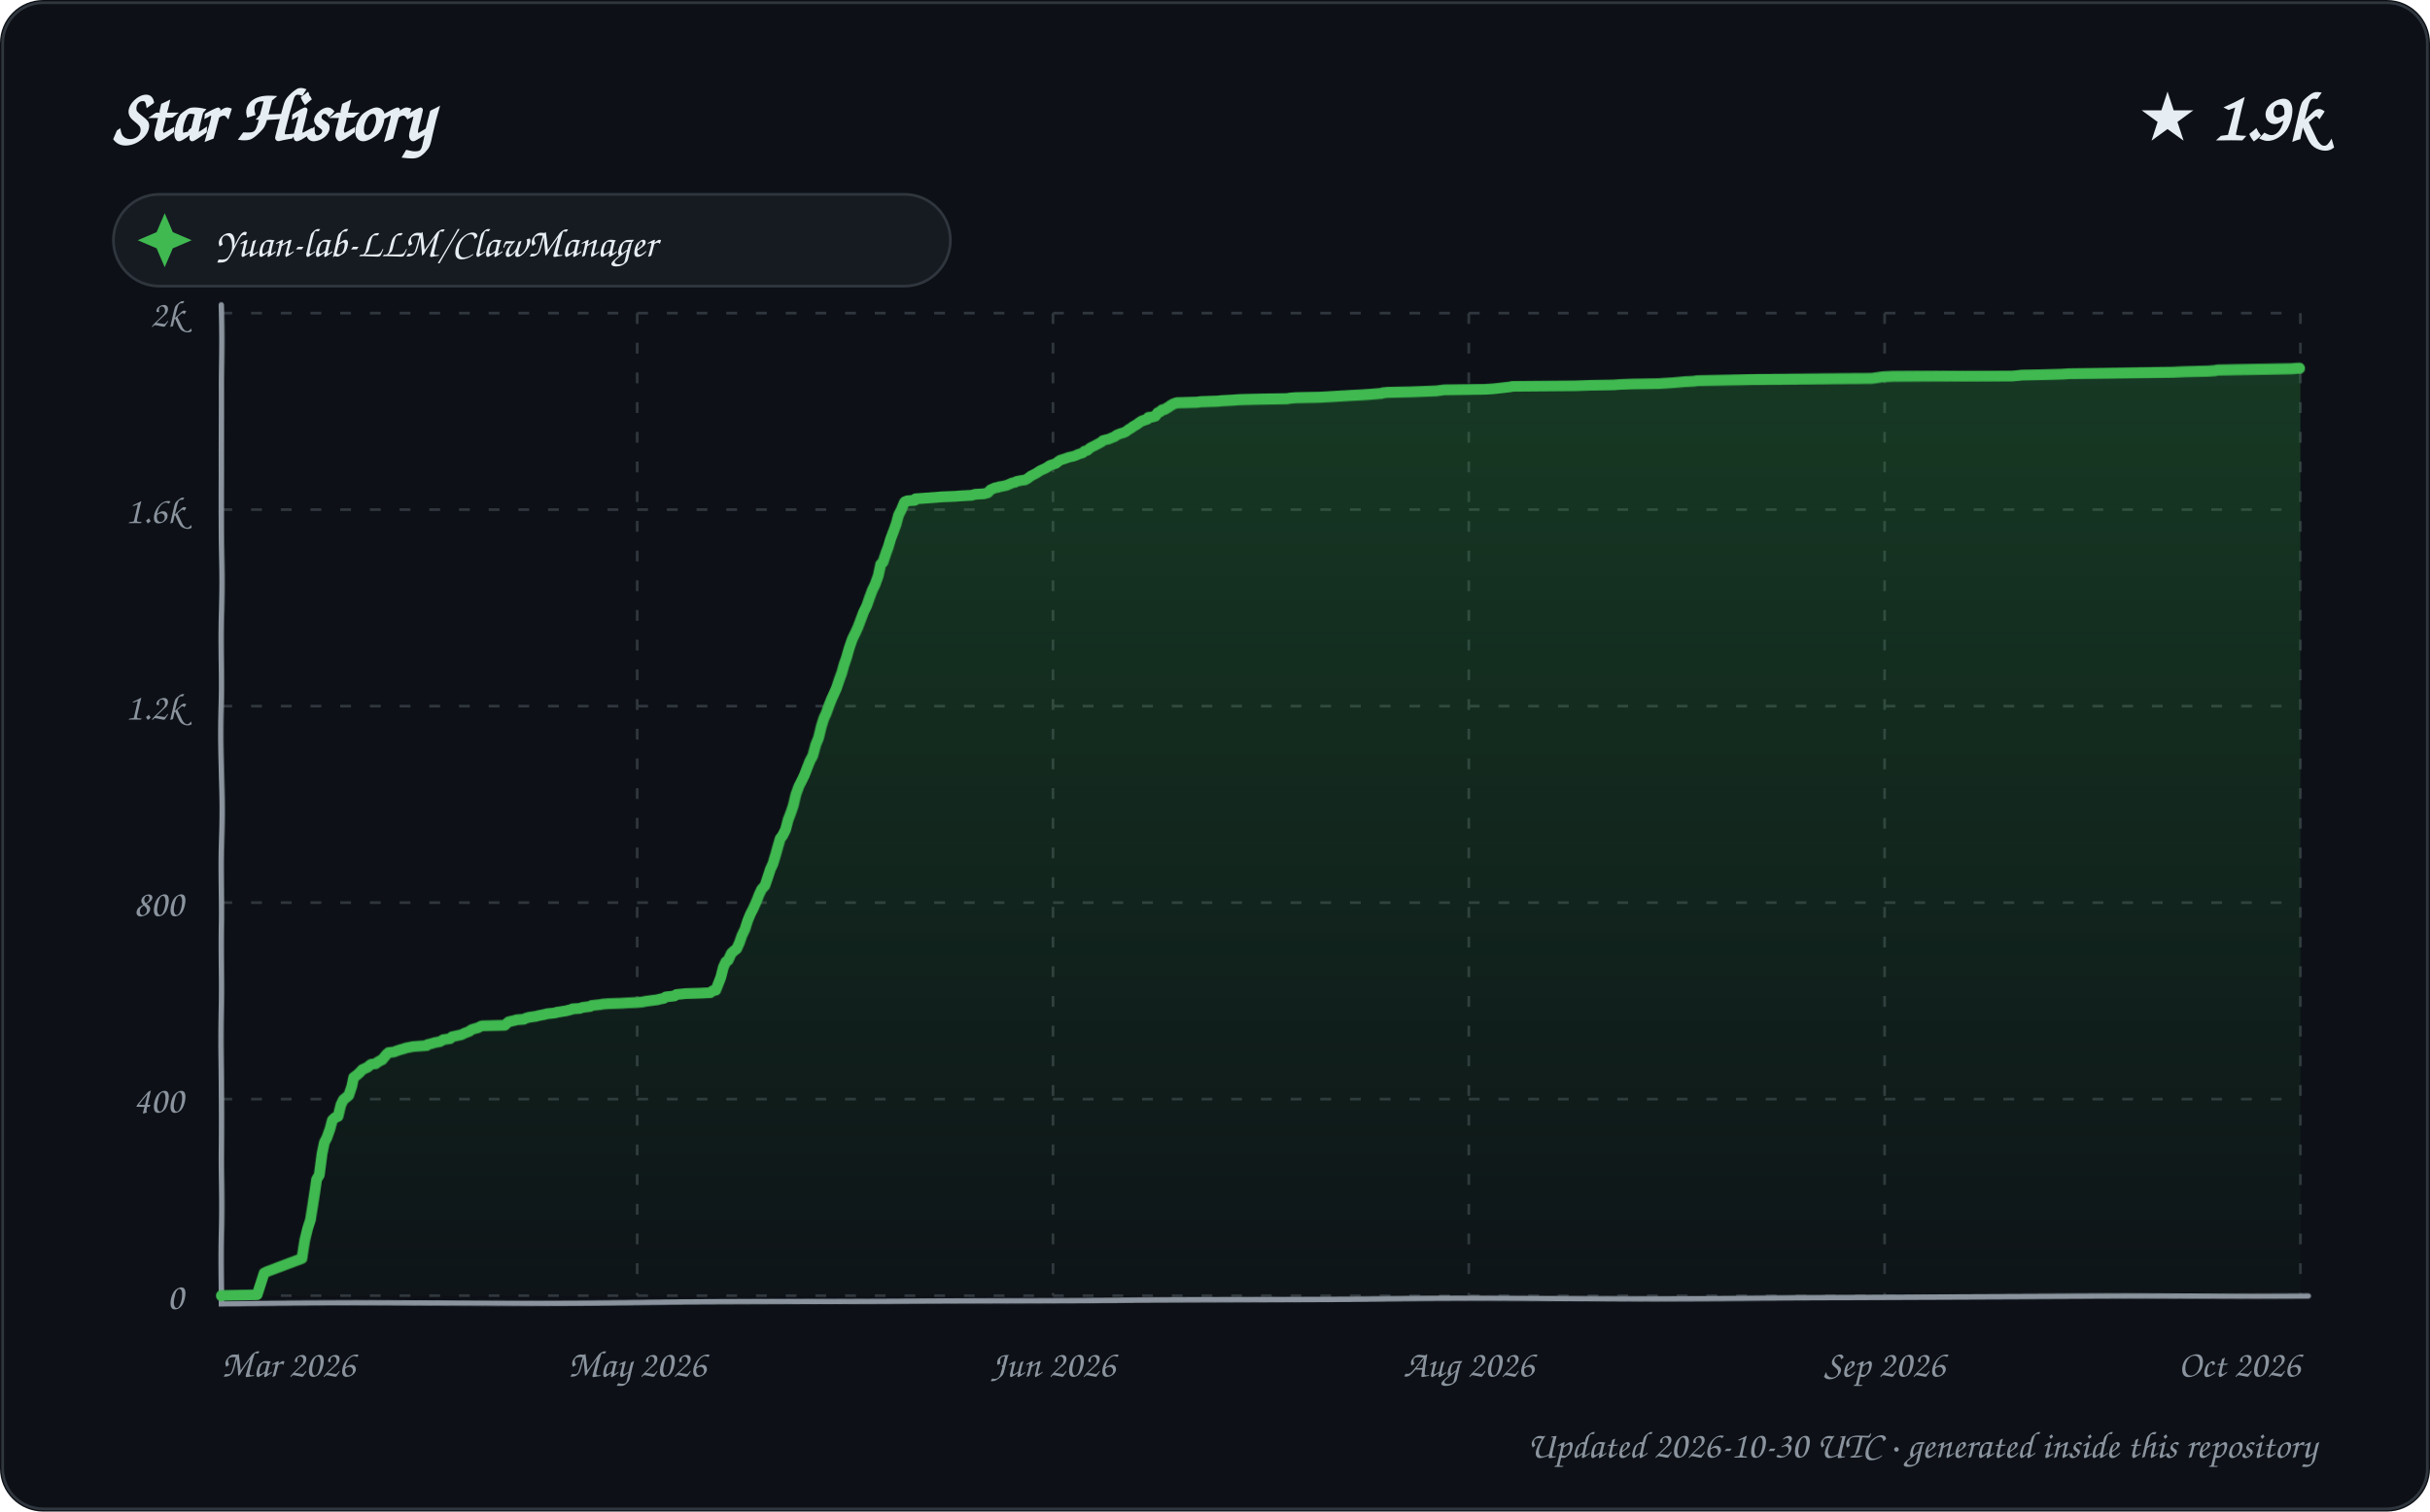
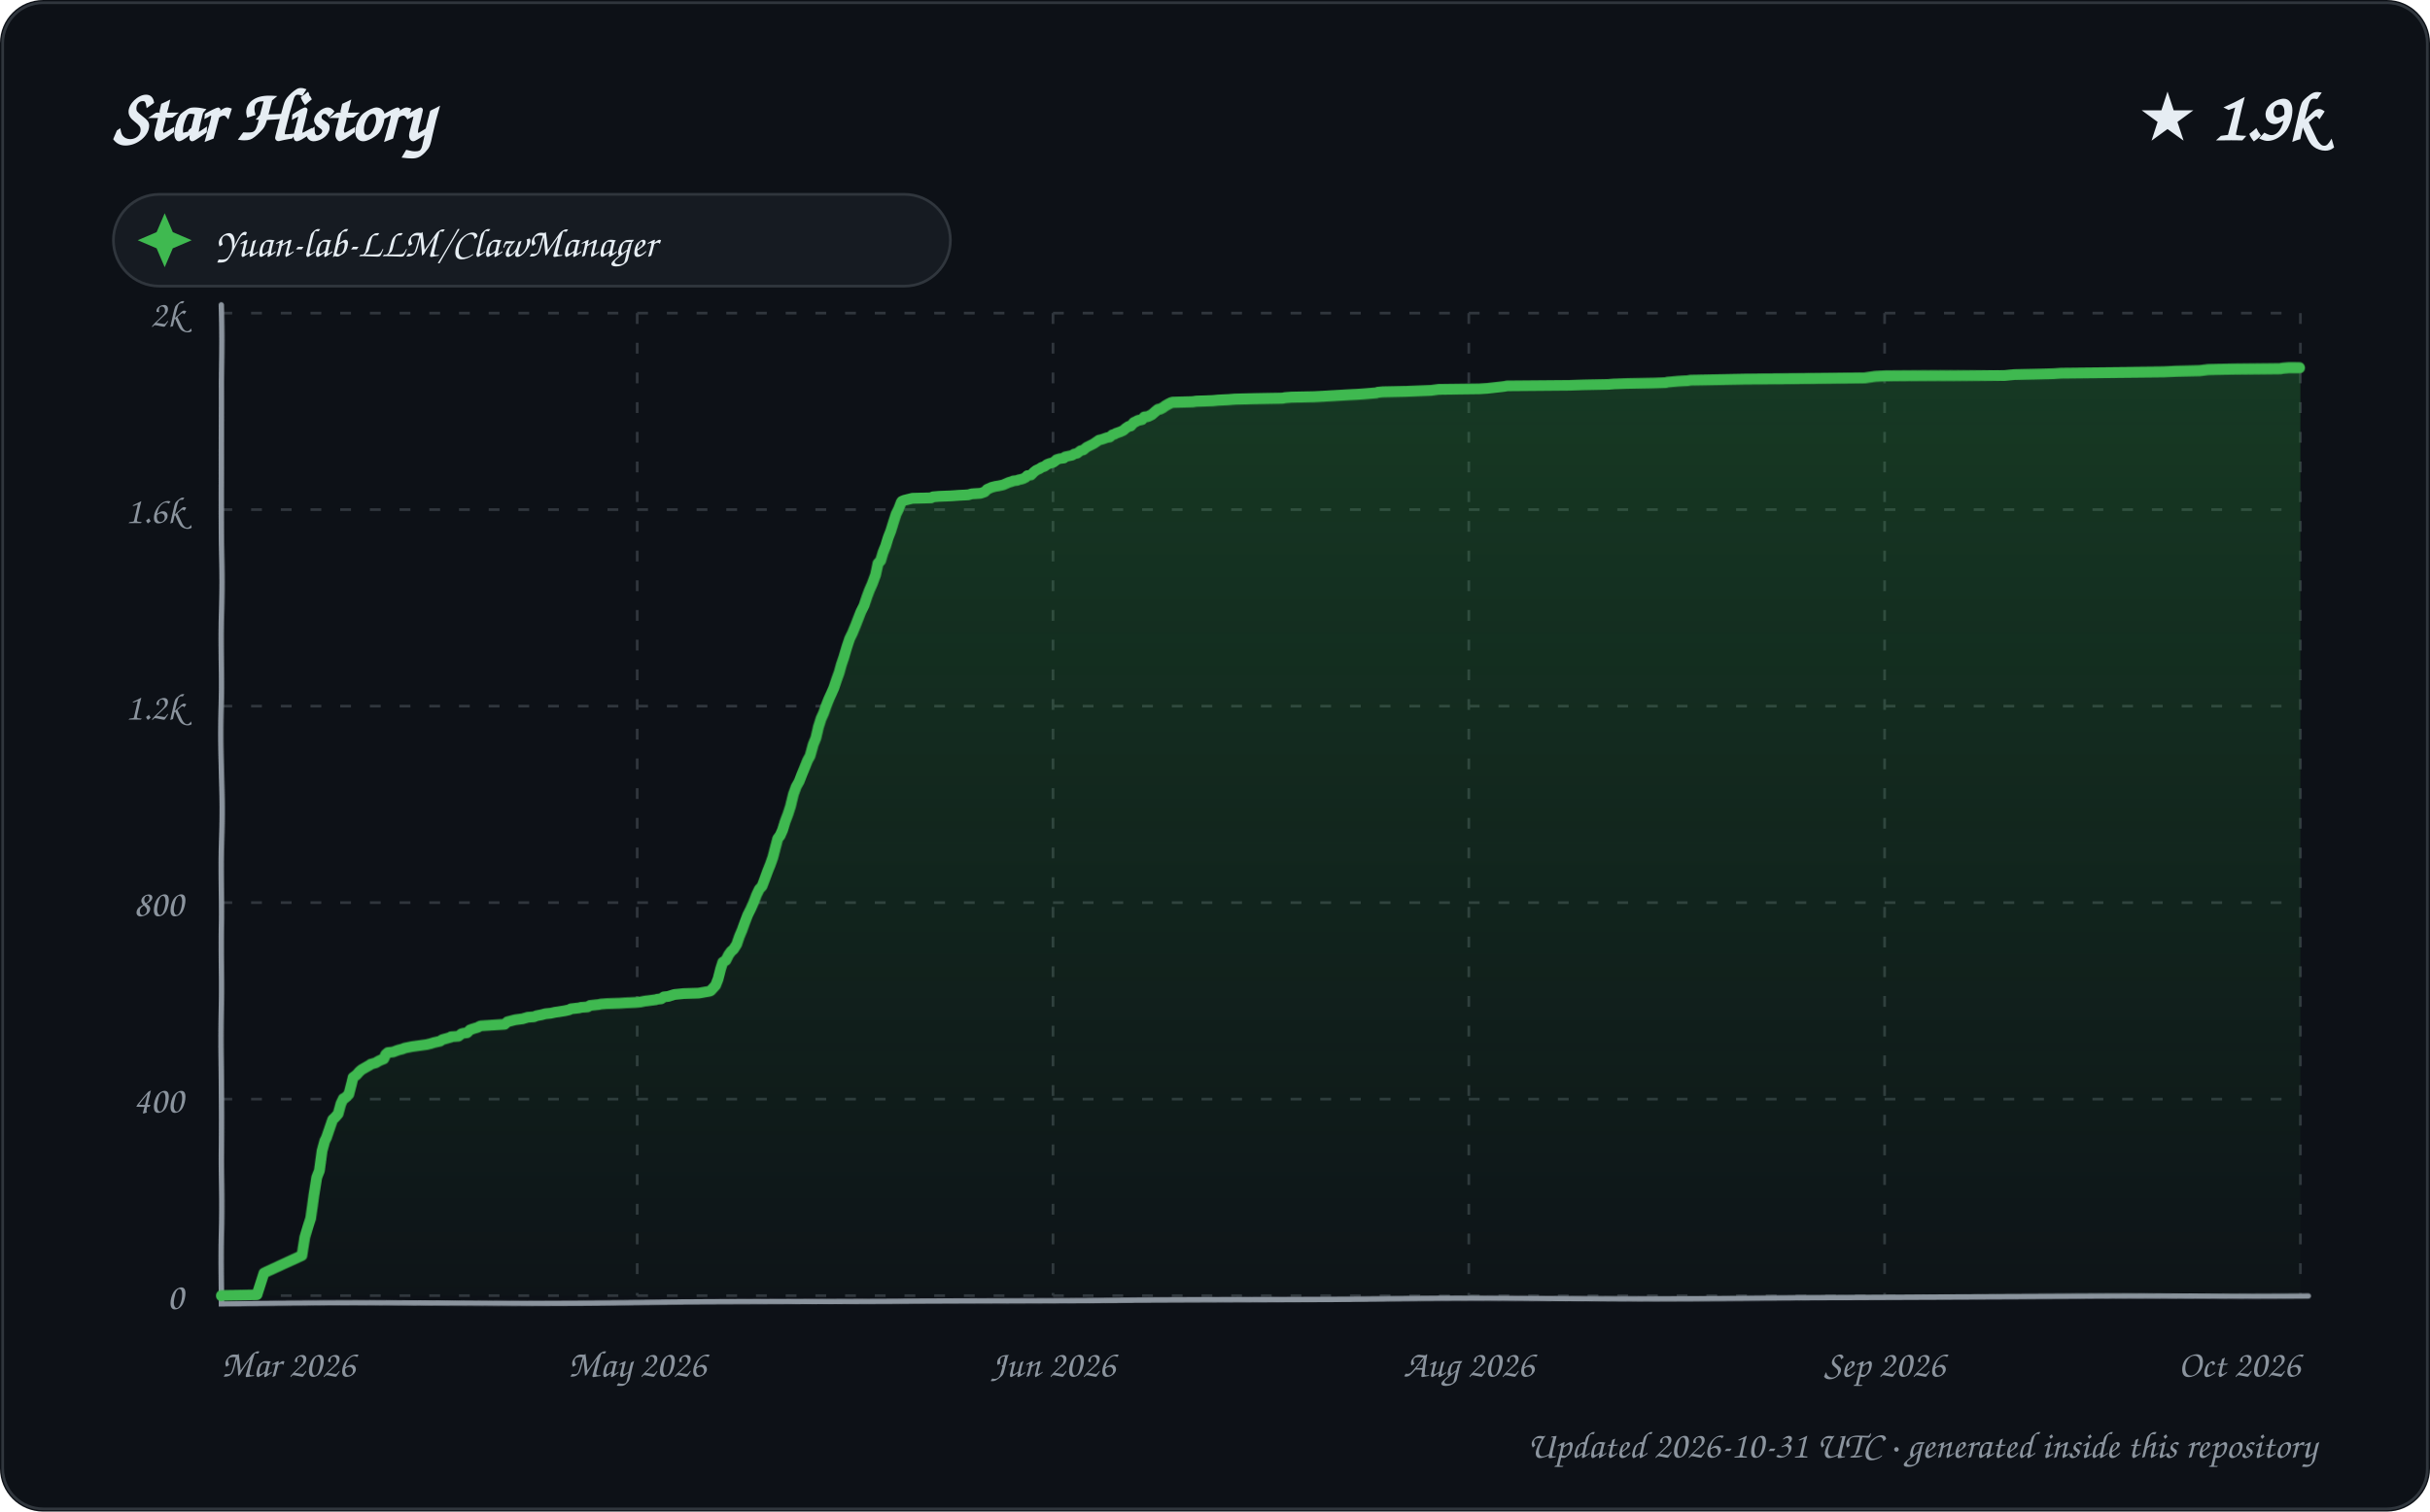
<svg xmlns="http://www.w3.org/2000/svg" width="900" height="560" viewBox="0 0 900 560" role="img" aria-labelledby="title description">
  <defs>
    <linearGradient id="area" x1="0" y1="0" x2="0" y2="1">
      <stop offset="0%" stop-color="#2ea043" stop-opacity="0.28" />
      <stop offset="100%" stop-color="#2ea043" stop-opacity="0.02" />
    </linearGradient>
    <filter id="sketch" x="-3%" y="-3%" width="106%" height="106%">
      <feTurbulence type="fractalNoise" baseFrequency="0.012 0.035" numOctaves="1" seed="23" result="noise" />
      <feDisplacementMap in="SourceGraphic" in2="noise" scale="1.35" xChannelSelector="R" yChannelSelector="G" />
    </filter>
    <style>
      text { font-family: "Comic Sans MS", "Segoe Print", "Bradley Hand", ui-rounded, cursive; fill: #e6edf3; }
      .tick { font-size: 14px; fill: #8b949e; }
      .empty { font-size: 21px; fill: #8b949e; }
    </style>
  </defs>
  <rect width="900" height="560" rx="16" fill="#0d1117" />
  <rect x="1" y="1" width="898" height="558" rx="15" fill="none" stroke="#30363d" />
  <text x="42" y="52" font-size="27" font-weight="700">Star History</text>
  <text x="858" y="52" text-anchor="end" font-size="25" font-weight="700">★ 1.9k</text>
  <g transform="translate(42 72)">
    <rect width="310" height="34" rx="17" fill="#161b22" stroke="#30363d" />
    <path d="M 19 7 L 22 14 L 29 17 L 22 20 L 19 27 L 16 20 L 9 17 L 16 14 Z" fill="#3fb950" />
    <text x="38" y="23" font-size="15">Yuan-lab-LLM/ClawManager</text>
  </g>
  <g>
    <path d="M 82 480.00 L 852 480.00" stroke="#30363d" stroke-width="1" stroke-dasharray="4 7" />
    <text x="68" y="485.00" text-anchor="end" class="tick">0</text>
    <path d="M 82 407.20 L 852 407.20" stroke="#30363d" stroke-width="1" stroke-dasharray="4 7" />
    <text x="68" y="412.20" text-anchor="end" class="tick">400</text>
    <path d="M 82 334.40 L 852 334.40" stroke="#30363d" stroke-width="1" stroke-dasharray="4 7" />
    <text x="68" y="339.40" text-anchor="end" class="tick">800</text>
    <path d="M 82 261.60 L 852 261.60" stroke="#30363d" stroke-width="1" stroke-dasharray="4 7" />
    <text x="68" y="266.60" text-anchor="end" class="tick">1.2k</text>
    <path d="M 82 188.80 L 852 188.80" stroke="#30363d" stroke-width="1" stroke-dasharray="4 7" />
    <text x="68" y="193.80" text-anchor="end" class="tick">1.6k</text>
    <path d="M 82 116.00 L 852 116.00" stroke="#30363d" stroke-width="1" stroke-dasharray="4 7" />
    <text x="68" y="121.00" text-anchor="end" class="tick">2k</text>
    <path d="M 82.00 116 L 82.00 480" stroke="#30363d" stroke-width="1" stroke-dasharray="4 7" />
    <text x="82.00" y="510" text-anchor="start" class="tick">Mar 2026</text>
    <path d="M 236.00 116 L 236.00 480" stroke="#30363d" stroke-width="1" stroke-dasharray="4 7" />
    <text x="236.00" y="510" text-anchor="middle" class="tick">May 2026</text>
    <path d="M 390.00 116 L 390.00 480" stroke="#30363d" stroke-width="1" stroke-dasharray="4 7" />
    <text x="390.00" y="510" text-anchor="middle" class="tick">Jun 2026</text>
    <path d="M 544.00 116 L 544.00 480" stroke="#30363d" stroke-width="1" stroke-dasharray="4 7" />
    <text x="544.00" y="510" text-anchor="middle" class="tick">Aug 2026</text>
    <path d="M 698.00 116 L 698.00 480" stroke="#30363d" stroke-width="1" stroke-dasharray="4 7" />
    <text x="698.00" y="510" text-anchor="middle" class="tick">Sep 2026</text>
    <path d="M 852.00 116 L 852.00 480" stroke="#30363d" stroke-width="1" stroke-dasharray="4 7" />
    <text x="852.00" y="510" text-anchor="end" class="tick">Oct 2026</text>
    <path d="M 82 113 L 82 483 L 855 480" fill="none" stroke="#8b949e" stroke-width="2" stroke-linecap="round" filter="url(#sketch)" />
-     <path d="M 82.00 480.00 L 82.00 479.82 L 95.18 479.64 L 97.88 471.45 L 98.98 470.90 L 112.00 465.99 L 112.99 459.25 L 113.95 455.07 L 114.90 451.97 L 115.94 444.33 L 116.95 437.05 L 117.93 435.41 L 118.99 427.40 L 119.86 423.22 L 120.81 421.40 L 121.99 418.12 L 122.82 415.03 L 123.78 414.12 L 124.97 413.57 L 126.00 409.38 L 126.91 407.56 L 127.79 406.84 L 128.90 405.93 L 129.99 402.65 L 130.67 399.37 L 131.91 398.46 L 132.92 397.55 L 133.93 396.46 L 135.93 395.55 L 136.74 394.82 L 137.32 394.46 L 138.92 394.28 L 139.55 393.73 L 140.85 393.00 L 141.33 392.82 L 143.00 390.82 L 143.84 390.09 L 145.76 389.91 L 146.68 389.55 L 147.71 389.18 L 149.64 388.64 L 150.13 388.45 L 152.82 387.91 L 157.97 387.54 L 158.22 387.18 L 159.76 386.82 L 160.94 386.45 L 162.89 386.09 L 163.85 385.54 L 164.09 385.36 L 166.64 385.00 L 167.39 384.27 L 170.85 383.54 L 171.92 382.99 L 173.83 382.27 L 174.46 381.72 L 175.48 381.36 L 176.92 380.99 L 177.94 380.45 L 178.45 380.26 L 186.93 380.08 L 187.89 379.17 L 188.34 378.81 L 190.78 378.26 L 191.25 378.08 L 193.94 377.90 L 194.64 377.53 L 195.95 377.17 L 198.56 376.81 L 199.18 376.62 L 201.97 376.08 L 202.45 375.90 L 204.45 375.71 L 205.83 375.53 L 206.14 375.35 L 207.44 375.17 L 208.51 374.99 L 209.71 374.80 L 211.79 374.26 L 212.02 374.08 L 214.84 373.89 L 215.77 373.53 L 218.61 373.17 L 219.16 372.80 L 222.42 372.44 L 223.21 372.26 L 225.51 372.07 L 230.09 371.89 L 232.51 371.71 L 235.83 371.53 L 237.79 371.35 L 239.62 370.98 L 243.59 370.44 L 244.15 370.25 L 245.87 369.89 L 246.67 369.34 L 248.25 369.16 L 249.78 368.98 L 250.53 368.43 L 252.31 368.25 L 253.95 368.07 L 259.48 367.89 L 262.96 367.71 L 263.94 366.98 L 264.98 366.80 L 265.97 364.43 L 266.99 361.88 L 267.97 358.24 L 268.95 356.24 L 269.78 355.69 L 271.00 353.15 L 271.98 352.24 L 272.98 351.51 L 274.00 349.32 L 274.95 346.59 L 276.00 344.41 L 276.94 341.32 L 277.87 338.95 L 278.85 336.95 L 279.99 334.22 L 280.92 331.67 L 281.81 329.67 L 282.98 328.39 L 284.00 325.30 L 284.99 322.21 L 286.00 320.02 L 286.97 316.93 L 287.95 313.65 L 288.86 310.74 L 289.84 309.47 L 290.97 307.28 L 291.99 303.64 L 293.00 301.09 L 293.99 298.18 L 294.93 294.00 L 295.99 290.90 L 296.99 288.90 L 297.98 286.72 L 298.98 283.99 L 299.90 281.62 L 300.88 279.80 L 301.94 275.80 L 302.93 273.43 L 303.98 269.24 L 304.94 266.33 L 305.89 264.33 L 306.98 261.42 L 307.95 259.05 L 308.97 256.87 L 309.86 254.87 L 310.97 251.77 L 311.98 249.22 L 312.87 246.31 L 313.86 243.58 L 314.75 240.49 L 315.96 236.85 L 316.99 234.66 L 318.00 232.30 L 318.99 229.39 L 319.93 226.66 L 320.95 224.47 L 321.98 221.20 L 322.87 218.65 L 323.80 216.65 L 324.98 213.37 L 325.94 209.18 L 326.84 208.27 L 328.00 205.00 L 328.95 202.63 L 329.92 199.54 L 330.92 196.99 L 332.00 194.08 L 332.89 190.80 L 333.92 188.80 L 334.96 186.25 L 335.23 185.89 L 336.16 185.52 L 338.88 185.34 L 339.11 184.80 L 346.78 184.25 L 348.88 184.07 L 353.78 183.89 L 356.28 183.70 L 359.99 183.52 L 361.22 183.16 L 364.51 182.98 L 365.95 182.61 L 366.96 181.52 L 367.35 181.34 L 368.59 180.79 L 369.81 180.61 L 370.03 180.43 L 371.25 180.25 L 372.92 179.88 L 373.31 179.70 L 374.99 178.97 L 376.00 178.79 L 376.53 178.43 L 378.40 178.06 L 379.75 177.88 L 380.67 177.33 L 381.83 176.42 L 383.90 175.33 L 384.94 174.60 L 385.59 174.24 L 386.83 173.69 L 387.79 173.15 L 388.87 172.42 L 389.92 172.06 L 391.00 171.69 L 391.89 170.96 L 392.62 170.42 L 393.81 170.05 L 395.83 169.33 L 397.55 168.96 L 398.50 168.60 L 399.21 168.23 L 400.91 167.69 L 401.58 166.96 L 402.54 166.78 L 403.78 165.69 L 404.87 165.14 L 405.93 164.59 L 406.56 164.23 L 407.86 163.50 L 408.35 162.96 L 409.78 162.59 L 410.62 162.41 L 411.30 162.05 L 412.75 161.50 L 413.35 160.95 L 414.64 160.41 L 415.90 160.04 L 416.76 159.68 L 417.97 158.77 L 418.98 158.22 L 419.32 157.86 L 420.94 156.95 L 421.92 156.22 L 422.79 155.68 L 424.99 154.95 L 425.24 154.40 L 426.62 154.22 L 427.93 153.86 L 428.70 152.76 L 429.80 152.22 L 430.41 151.67 L 431.33 151.49 L 432.93 150.58 L 433.73 150.03 L 434.78 149.49 L 435.98 149.12 L 443.57 148.94 L 444.71 148.76 L 450.89 148.58 L 452.92 148.40 L 456.84 148.21 L 459.17 148.03 L 466.78 147.85 L 476.95 147.67 L 477.79 147.49 L 480.15 147.30 L 488.62 147.12 L 491.96 146.94 L 494.90 146.76 L 501.08 146.39 L 504.65 146.21 L 507.25 146.03 L 511.71 145.67 L 512.08 145.48 L 513.99 145.30 L 522.54 145.12 L 531.94 144.76 L 534.73 144.39 L 549.89 144.21 L 552.80 144.03 L 554.50 143.85 L 557.80 143.48 L 559.27 143.30 L 560.12 143.12 L 583.54 142.94 L 588.69 142.75 L 597.86 142.57 L 599.99 142.39 L 604.74 142.21 L 614.41 142.03 L 619.93 141.66 L 621.90 141.48 L 623.89 141.30 L 627.41 141.12 L 628.51 140.93 L 638.67 140.75 L 648.80 140.57 L 693.45 140.39 L 697.41 139.84 L 701.15 139.66 L 726.96 139.48 L 745.42 139.30 L 749.05 138.93 L 756.88 138.75 L 763.63 138.57 L 766.43 138.39 L 785.59 138.20 L 804.65 138.02 L 809.06 137.84 L 817.93 137.66 L 820.47 137.48 L 821.22 137.29 L 830.42 137.11 L 848.99 136.75 L 851.28 136.57 L 852.00 136.57 L 852.00 480.00 L 82.00 480.00 Z" fill="url(#area)" />
-     <path d="M 82.00 480.00 L 82.00 479.82 L 95.18 479.64 L 97.88 471.45 L 98.98 470.90 L 112.00 465.99 L 112.99 459.25 L 113.95 455.07 L 114.90 451.97 L 115.94 444.33 L 116.95 437.05 L 117.93 435.41 L 118.99 427.40 L 119.86 423.22 L 120.81 421.40 L 121.99 418.12 L 122.82 415.03 L 123.78 414.12 L 124.97 413.57 L 126.00 409.38 L 126.91 407.56 L 127.79 406.84 L 128.90 405.93 L 129.99 402.65 L 130.67 399.37 L 131.91 398.46 L 132.92 397.55 L 133.93 396.46 L 135.93 395.55 L 136.74 394.82 L 137.32 394.46 L 138.92 394.28 L 139.55 393.73 L 140.85 393.00 L 141.33 392.82 L 143.00 390.82 L 143.84 390.09 L 145.76 389.91 L 146.68 389.55 L 147.71 389.18 L 149.64 388.64 L 150.13 388.45 L 152.82 387.91 L 157.97 387.54 L 158.22 387.18 L 159.76 386.82 L 160.94 386.45 L 162.89 386.09 L 163.85 385.54 L 164.09 385.36 L 166.64 385.00 L 167.39 384.27 L 170.85 383.54 L 171.92 382.99 L 173.83 382.27 L 174.46 381.72 L 175.48 381.36 L 176.92 380.99 L 177.94 380.45 L 178.45 380.26 L 186.93 380.08 L 187.89 379.17 L 188.34 378.81 L 190.78 378.26 L 191.25 378.08 L 193.94 377.90 L 194.64 377.53 L 195.95 377.17 L 198.56 376.81 L 199.18 376.62 L 201.97 376.08 L 202.45 375.90 L 204.45 375.71 L 205.83 375.53 L 206.14 375.35 L 207.44 375.17 L 208.51 374.99 L 209.71 374.80 L 211.79 374.26 L 212.02 374.08 L 214.84 373.89 L 215.77 373.53 L 218.61 373.17 L 219.16 372.80 L 222.42 372.44 L 223.21 372.26 L 225.51 372.07 L 230.09 371.89 L 232.51 371.71 L 235.83 371.53 L 237.79 371.35 L 239.62 370.98 L 243.59 370.44 L 244.15 370.25 L 245.87 369.89 L 246.67 369.34 L 248.25 369.16 L 249.78 368.98 L 250.53 368.43 L 252.31 368.25 L 253.95 368.07 L 259.48 367.89 L 262.96 367.71 L 263.94 366.98 L 264.98 366.80 L 265.97 364.43 L 266.99 361.88 L 267.97 358.24 L 268.95 356.24 L 269.78 355.69 L 271.00 353.15 L 271.98 352.24 L 272.98 351.51 L 274.00 349.32 L 274.95 346.59 L 276.00 344.41 L 276.94 341.32 L 277.87 338.95 L 278.85 336.95 L 279.99 334.22 L 280.92 331.67 L 281.81 329.67 L 282.98 328.39 L 284.00 325.30 L 284.99 322.21 L 286.00 320.02 L 286.97 316.93 L 287.95 313.65 L 288.86 310.74 L 289.84 309.47 L 290.97 307.28 L 291.99 303.64 L 293.00 301.09 L 293.99 298.18 L 294.93 294.00 L 295.99 290.90 L 296.99 288.90 L 297.98 286.72 L 298.98 283.99 L 299.90 281.62 L 300.88 279.80 L 301.94 275.80 L 302.93 273.43 L 303.98 269.24 L 304.94 266.33 L 305.89 264.33 L 306.98 261.42 L 307.95 259.05 L 308.97 256.87 L 309.86 254.87 L 310.97 251.77 L 311.98 249.22 L 312.87 246.31 L 313.86 243.58 L 314.75 240.49 L 315.96 236.85 L 316.99 234.66 L 318.00 232.30 L 318.99 229.39 L 319.93 226.66 L 320.95 224.47 L 321.98 221.20 L 322.87 218.65 L 323.80 216.65 L 324.98 213.37 L 325.94 209.18 L 326.84 208.27 L 328.00 205.00 L 328.95 202.63 L 329.92 199.54 L 330.92 196.99 L 332.00 194.08 L 332.89 190.80 L 333.92 188.80 L 334.96 186.25 L 335.23 185.89 L 336.16 185.52 L 338.88 185.34 L 339.11 184.80 L 346.78 184.25 L 348.88 184.07 L 353.78 183.89 L 356.28 183.70 L 359.99 183.52 L 361.22 183.16 L 364.51 182.98 L 365.95 182.61 L 366.96 181.52 L 367.35 181.34 L 368.59 180.79 L 369.81 180.61 L 370.03 180.43 L 371.25 180.25 L 372.92 179.88 L 373.31 179.70 L 374.99 178.97 L 376.00 178.79 L 376.53 178.43 L 378.40 178.06 L 379.75 177.88 L 380.67 177.33 L 381.83 176.42 L 383.90 175.33 L 384.94 174.60 L 385.59 174.24 L 386.83 173.69 L 387.79 173.15 L 388.87 172.42 L 389.92 172.06 L 391.00 171.69 L 391.89 170.96 L 392.62 170.42 L 393.81 170.05 L 395.83 169.33 L 397.55 168.96 L 398.50 168.60 L 399.21 168.23 L 400.91 167.69 L 401.58 166.96 L 402.54 166.78 L 403.78 165.69 L 404.87 165.14 L 405.93 164.59 L 406.56 164.23 L 407.86 163.50 L 408.35 162.96 L 409.78 162.59 L 410.62 162.41 L 411.30 162.05 L 412.75 161.50 L 413.35 160.95 L 414.64 160.41 L 415.90 160.04 L 416.76 159.68 L 417.97 158.77 L 418.98 158.22 L 419.32 157.86 L 420.94 156.95 L 421.92 156.22 L 422.79 155.68 L 424.99 154.95 L 425.24 154.40 L 426.62 154.22 L 427.93 153.86 L 428.70 152.76 L 429.80 152.22 L 430.41 151.67 L 431.33 151.49 L 432.93 150.58 L 433.73 150.03 L 434.78 149.49 L 435.98 149.12 L 443.57 148.94 L 444.71 148.76 L 450.89 148.58 L 452.92 148.40 L 456.84 148.21 L 459.17 148.03 L 466.78 147.85 L 476.95 147.67 L 477.79 147.49 L 480.15 147.30 L 488.62 147.12 L 491.96 146.94 L 494.90 146.76 L 501.08 146.39 L 504.65 146.21 L 507.25 146.03 L 511.71 145.67 L 512.08 145.48 L 513.99 145.30 L 522.54 145.12 L 531.94 144.76 L 534.73 144.39 L 549.89 144.21 L 552.80 144.03 L 554.50 143.85 L 557.80 143.48 L 559.27 143.30 L 560.12 143.12 L 583.54 142.94 L 588.69 142.75 L 597.86 142.57 L 599.99 142.39 L 604.74 142.21 L 614.41 142.03 L 619.93 141.66 L 621.90 141.48 L 623.89 141.30 L 627.41 141.12 L 628.51 140.93 L 638.67 140.75 L 648.80 140.57 L 693.45 140.39 L 697.41 139.84 L 701.15 139.66 L 726.96 139.48 L 745.42 139.30 L 749.05 138.93 L 756.88 138.75 L 763.63 138.57 L 766.43 138.39 L 785.59 138.20 L 804.65 138.02 L 809.06 137.84 L 817.93 137.66 L 820.47 137.48 L 821.22 137.29 L 830.42 137.11 L 848.99 136.75 L 851.28 136.57 L 852.00 136.57" fill="none" stroke="#3fb950" stroke-width="4" stroke-linecap="round" stroke-linejoin="round" filter="url(#sketch)" />
+     <path d="M 82.00 480.00 L 82.00 479.82 L 95.12 479.64 L 97.81 471.45 L 98.91 470.90 L 112.00 464.89 L 112.98 458.16 L 113.97 454.70 L 114.97 451.43 L 115.98 442.87 L 116.99 436.32 L 117.98 433.77 L 119.00 426.31 L 120.00 422.67 L 120.64 421.40 L 121.97 417.57 L 122.93 414.84 L 123.89 413.93 L 125.00 412.66 L 125.99 409.02 L 126.86 407.20 L 127.58 406.84 L 128.91 405.56 L 129.98 401.38 L 130.45 399.37 L 131.69 398.46 L 132.83 397.19 L 133.70 396.46 L 135.93 395.19 L 136.92 394.64 L 137.07 394.46 L 138.98 393.91 L 139.84 393.37 L 140.59 393.00 L 141.96 392.46 L 142.73 390.82 L 143.57 390.09 L 145.47 389.91 L 146.91 389.36 L 147.42 389.18 L 148.87 388.82 L 149.83 388.45 L 152.51 387.91 L 157.88 387.18 L 159.42 386.82 L 160.59 386.45 L 162.96 385.91 L 163.73 385.36 L 166.97 384.45 L 167.02 384.27 L 169.74 384.09 L 170.87 383.18 L 171.52 382.99 L 172.95 382.81 L 173.86 381.90 L 174.05 381.72 L 175.07 381.36 L 176.92 380.81 L 177.52 380.45 L 178.03 380.26 L 186.88 379.72 L 187.87 378.81 L 190.77 378.08 L 193.55 377.72 L 194.14 377.53 L 195.44 377.17 L 197.79 376.99 L 198.66 376.62 L 200.58 376.26 L 201.92 375.90 L 203.91 375.71 L 205.59 375.35 L 206.89 375.17 L 207.95 374.99 L 209.14 374.80 L 210.79 374.44 L 211.44 374.08 L 214.62 373.71 L 215.18 373.53 L 217.65 373.35 L 218.56 372.80 L 221.80 372.44 L 222.59 372.26 L 224.88 372.07 L 229.44 371.89 L 231.84 371.71 L 235.15 371.53 L 237.10 371.35 L 238.92 370.98 L 242.88 370.44 L 243.44 370.25 L 244.89 370.07 L 245.94 369.34 L 247.51 369.16 L 249.79 368.43 L 251.56 368.25 L 253.19 368.07 L 258.69 367.89 L 262.75 367.16 L 263.14 366.98 L 264.98 364.98 L 265.94 362.61 L 266.98 358.79 L 267.78 356.42 L 268.95 355.69 L 269.99 353.69 L 270.93 352.42 L 271.81 351.69 L 272.99 349.87 L 273.99 346.96 L 274.91 344.77 L 275.93 341.86 L 276.86 339.31 L 277.98 336.95 L 278.97 334.58 L 279.94 331.85 L 280.93 329.67 L 281.93 328.58 L 282.99 325.66 L 283.97 322.93 L 285.00 320.39 L 285.99 317.66 L 287.00 314.02 L 287.95 310.74 L 288.92 309.47 L 289.84 307.46 L 290.91 304.19 L 291.99 301.46 L 292.99 298.36 L 293.99 294.00 L 294.99 291.08 L 295.99 289.26 L 296.86 286.90 L 297.95 284.17 L 298.94 281.62 L 299.91 279.80 L 300.98 275.80 L 301.96 273.43 L 302.92 269.43 L 303.96 266.33 L 304.91 264.33 L 305.99 261.42 L 306.96 259.05 L 307.97 256.87 L 308.86 254.87 L 309.97 251.77 L 310.97 249.22 L 311.86 246.31 L 312.84 243.58 L 313.99 239.76 L 315.00 236.67 L 315.95 234.66 L 317.00 231.93 L 317.97 229.20 L 318.88 226.66 L 319.99 224.29 L 320.98 221.01 L 321.80 218.65 L 322.73 216.46 L 324.00 213.01 L 324.95 208.82 L 325.96 207.73 L 326.91 204.82 L 327.99 202.27 L 328.98 199.17 L 329.99 196.63 L 330.97 193.53 L 331.97 190.44 L 332.95 188.44 L 333.85 186.07 L 334.11 185.71 L 335.04 185.34 L 337.98 184.61 L 344.97 184.43 L 345.61 184.07 L 347.70 183.89 L 352.58 183.70 L 355.08 183.52 L 358.76 183.34 L 359.99 182.98 L 363.27 182.79 L 364.84 182.25 L 365.70 181.34 L 366.10 181.16 L 367.33 180.61 L 368.76 180.25 L 369.97 180.06 L 371.64 179.70 L 372.02 179.52 L 373.70 178.79 L 374.93 178.43 L 375.24 178.24 L 376.80 178.06 L 377.10 177.88 L 378.69 177.52 L 379.87 176.97 L 380.51 176.24 L 381.87 176.06 L 382.88 174.97 L 383.80 174.24 L 384.98 173.69 L 385.78 173.15 L 386.86 172.78 L 387.76 172.06 L 388.70 171.69 L 389.98 171.33 L 390.95 170.60 L 391.25 170.24 L 392.44 169.87 L 393.96 169.69 L 394.45 169.14 L 397.00 168.60 L 397.82 168.05 L 398.82 167.87 L 399.95 166.96 L 400.17 166.78 L 401.12 166.60 L 402.37 165.50 L 403.44 164.96 L 404.50 164.41 L 405.13 164.05 L 406.91 162.77 L 407.78 162.59 L 408.33 162.41 L 409.85 161.86 L 410.88 161.68 L 411.89 160.77 L 412.67 160.59 L 413.18 160.23 L 414.78 159.68 L 415.98 159.13 L 416.75 158.41 L 417.84 157.68 L 418.71 157.50 L 419.84 156.22 L 420.70 155.86 L 421.29 155.49 L 422.94 155.13 L 423.73 154.22 L 425.10 154.04 L 426.63 153.31 L 427.90 152.22 L 428.87 151.49 L 429.79 151.31 L 430.85 150.76 L 431.61 150.22 L 432.61 149.67 L 433.74 149.12 L 434.42 148.94 L 441.97 148.76 L 443.11 148.58 L 449.26 148.40 L 451.29 148.21 L 455.18 148.03 L 457.51 147.85 L 465.08 147.67 L 475.21 147.49 L 476.05 147.30 L 478.39 147.12 L 486.83 146.94 L 490.15 146.76 L 493.08 146.58 L 499.23 146.21 L 502.78 146.03 L 505.38 145.85 L 509.82 145.48 L 510.18 145.30 L 512.09 145.12 L 520.60 144.94 L 529.96 144.57 L 532.73 144.21 L 547.83 144.03 L 550.73 143.85 L 552.42 143.66 L 555.70 143.30 L 557.17 143.12 L 558.01 142.94 L 581.33 142.75 L 586.46 142.57 L 595.59 142.39 L 597.70 142.21 L 602.44 142.03 L 612.07 141.84 L 616.95 141.66 L 617.56 141.48 L 619.53 141.30 L 621.50 141.12 L 625.00 140.93 L 626.10 140.75 L 636.22 140.57 L 646.30 140.39 L 690.75 140.21 L 694.70 139.66 L 698.42 139.48 L 724.12 139.30 L 742.50 139.11 L 746.11 138.75 L 753.91 138.57 L 760.63 138.39 L 763.42 138.20 L 782.49 138.02 L 801.46 137.84 L 805.86 137.66 L 814.69 137.48 L 817.97 137.11 L 827.12 136.93 L 844.83 136.75 L 845.61 136.57 L 847.89 136.38 L 852.00 136.38 L 852.00 480.00 L 82.00 480.00 Z" fill="url(#area)" />
+     <path d="M 82.00 480.00 L 82.00 479.82 L 95.12 479.64 L 97.81 471.45 L 98.91 470.90 L 112.00 464.89 L 112.98 458.16 L 113.97 454.70 L 114.97 451.43 L 115.98 442.87 L 116.99 436.32 L 117.98 433.77 L 119.00 426.31 L 120.00 422.67 L 120.64 421.40 L 121.97 417.57 L 122.93 414.84 L 123.89 413.93 L 125.00 412.66 L 125.99 409.02 L 126.86 407.20 L 127.58 406.84 L 128.91 405.56 L 129.98 401.38 L 130.45 399.37 L 131.69 398.46 L 132.83 397.19 L 133.70 396.46 L 135.93 395.19 L 136.92 394.64 L 137.07 394.46 L 138.98 393.91 L 139.84 393.37 L 140.59 393.00 L 141.96 392.46 L 142.73 390.82 L 143.57 390.09 L 145.47 389.91 L 146.91 389.36 L 147.42 389.18 L 148.87 388.82 L 149.83 388.45 L 152.51 387.91 L 157.88 387.18 L 159.42 386.82 L 160.59 386.45 L 162.96 385.91 L 163.73 385.36 L 166.97 384.45 L 167.02 384.27 L 169.74 384.09 L 170.87 383.18 L 171.52 382.99 L 172.95 382.81 L 173.86 381.90 L 174.05 381.72 L 175.07 381.36 L 176.92 380.81 L 177.52 380.45 L 178.03 380.26 L 186.88 379.72 L 187.87 378.81 L 190.77 378.08 L 193.55 377.72 L 194.14 377.53 L 195.44 377.17 L 197.79 376.99 L 198.66 376.62 L 200.58 376.26 L 201.92 375.90 L 203.91 375.71 L 205.59 375.35 L 206.89 375.17 L 207.95 374.99 L 209.14 374.80 L 210.79 374.44 L 211.44 374.08 L 214.62 373.71 L 215.18 373.53 L 217.65 373.35 L 218.56 372.80 L 221.80 372.44 L 222.59 372.26 L 224.88 372.07 L 229.44 371.89 L 231.84 371.71 L 235.15 371.53 L 237.10 371.35 L 238.92 370.98 L 242.88 370.44 L 243.44 370.25 L 244.89 370.07 L 245.94 369.34 L 247.51 369.16 L 249.79 368.43 L 251.56 368.25 L 253.19 368.07 L 258.69 367.89 L 262.75 367.16 L 263.14 366.98 L 264.98 364.98 L 265.94 362.61 L 266.98 358.79 L 267.78 356.42 L 268.95 355.69 L 269.99 353.69 L 270.93 352.42 L 271.81 351.69 L 272.99 349.87 L 273.99 346.96 L 274.91 344.77 L 275.93 341.86 L 276.86 339.31 L 277.98 336.95 L 278.97 334.58 L 279.94 331.85 L 280.93 329.67 L 281.93 328.58 L 282.99 325.66 L 283.97 322.93 L 285.00 320.39 L 285.99 317.66 L 287.00 314.02 L 287.95 310.74 L 288.92 309.47 L 289.84 307.46 L 290.91 304.19 L 291.99 301.46 L 292.99 298.36 L 293.99 294.00 L 294.99 291.08 L 295.99 289.26 L 296.86 286.90 L 297.95 284.17 L 298.94 281.62 L 299.91 279.80 L 300.98 275.80 L 301.96 273.43 L 302.92 269.43 L 303.96 266.33 L 304.91 264.33 L 305.99 261.42 L 306.96 259.05 L 307.97 256.87 L 308.86 254.87 L 309.97 251.77 L 310.97 249.22 L 311.86 246.31 L 312.84 243.58 L 313.99 239.76 L 315.00 236.67 L 315.95 234.66 L 317.00 231.93 L 317.97 229.20 L 318.88 226.66 L 319.99 224.29 L 320.98 221.01 L 321.80 218.65 L 322.73 216.46 L 324.00 213.01 L 324.95 208.82 L 325.96 207.73 L 326.91 204.82 L 327.99 202.27 L 328.98 199.17 L 329.99 196.63 L 330.97 193.53 L 331.97 190.44 L 332.95 188.44 L 333.85 186.07 L 334.11 185.71 L 335.04 185.34 L 337.98 184.61 L 344.97 184.43 L 345.61 184.07 L 347.70 183.89 L 352.58 183.70 L 355.08 183.52 L 358.76 183.34 L 359.99 182.98 L 363.27 182.79 L 364.84 182.25 L 365.70 181.34 L 366.10 181.16 L 367.33 180.61 L 368.76 180.25 L 369.97 180.06 L 371.64 179.70 L 372.02 179.52 L 373.70 178.79 L 374.93 178.43 L 375.24 178.24 L 376.80 178.06 L 377.10 177.88 L 378.69 177.52 L 379.87 176.97 L 380.51 176.24 L 381.87 176.06 L 382.88 174.97 L 383.80 174.24 L 384.98 173.69 L 385.78 173.15 L 386.86 172.78 L 387.76 172.06 L 388.70 171.69 L 389.98 171.33 L 390.95 170.60 L 391.25 170.24 L 392.44 169.87 L 393.96 169.69 L 394.45 169.14 L 397.00 168.60 L 397.82 168.05 L 398.82 167.87 L 399.95 166.96 L 400.17 166.78 L 401.12 166.60 L 402.37 165.50 L 403.44 164.96 L 404.50 164.41 L 405.13 164.05 L 406.91 162.77 L 407.78 162.59 L 408.33 162.41 L 409.85 161.86 L 410.88 161.68 L 411.89 160.77 L 412.67 160.59 L 413.18 160.23 L 414.78 159.68 L 415.98 159.13 L 416.75 158.41 L 417.84 157.68 L 418.71 157.50 L 419.84 156.22 L 420.70 155.86 L 421.29 155.49 L 422.94 155.13 L 423.73 154.22 L 425.10 154.04 L 426.63 153.31 L 427.90 152.22 L 428.87 151.49 L 429.79 151.31 L 430.85 150.76 L 431.61 150.22 L 432.61 149.67 L 433.74 149.12 L 434.42 148.94 L 441.97 148.76 L 443.11 148.58 L 449.26 148.40 L 451.29 148.21 L 455.18 148.03 L 457.51 147.85 L 465.08 147.67 L 475.21 147.49 L 476.05 147.30 L 478.39 147.12 L 486.83 146.94 L 490.15 146.76 L 493.08 146.58 L 499.23 146.21 L 502.78 146.03 L 505.38 145.85 L 509.82 145.48 L 510.18 145.30 L 512.09 145.12 L 520.60 144.94 L 529.96 144.57 L 532.73 144.21 L 547.83 144.03 L 550.73 143.85 L 552.42 143.66 L 555.70 143.30 L 557.17 143.12 L 558.01 142.94 L 581.33 142.75 L 586.46 142.57 L 595.59 142.39 L 597.70 142.21 L 602.44 142.03 L 612.07 141.84 L 616.95 141.66 L 617.56 141.48 L 619.53 141.30 L 621.50 141.12 L 625.00 140.93 L 626.10 140.75 L 636.22 140.57 L 646.30 140.39 L 690.75 140.21 L 694.70 139.66 L 698.42 139.48 L 724.12 139.30 L 742.50 139.11 L 746.11 138.75 L 753.91 138.57 L 760.63 138.39 L 763.42 138.20 L 782.49 138.02 L 801.46 137.84 L 805.86 137.66 L 814.69 137.48 L 817.97 137.11 L 827.12 136.93 L 844.83 136.75 L 845.61 136.57 L 847.89 136.38 L 852.00 136.38" fill="none" stroke="#3fb950" stroke-width="4" stroke-linecap="round" stroke-linejoin="round" filter="url(#sketch)" />
  </g>
-   <text x="858" y="540" text-anchor="end" class="tick">Updated 2026-10-30 UTC · generated inside this repository</text>
+   <text x="858" y="540" text-anchor="end" class="tick">Updated 2026-10-31 UTC · generated inside this repository</text>
</svg>
